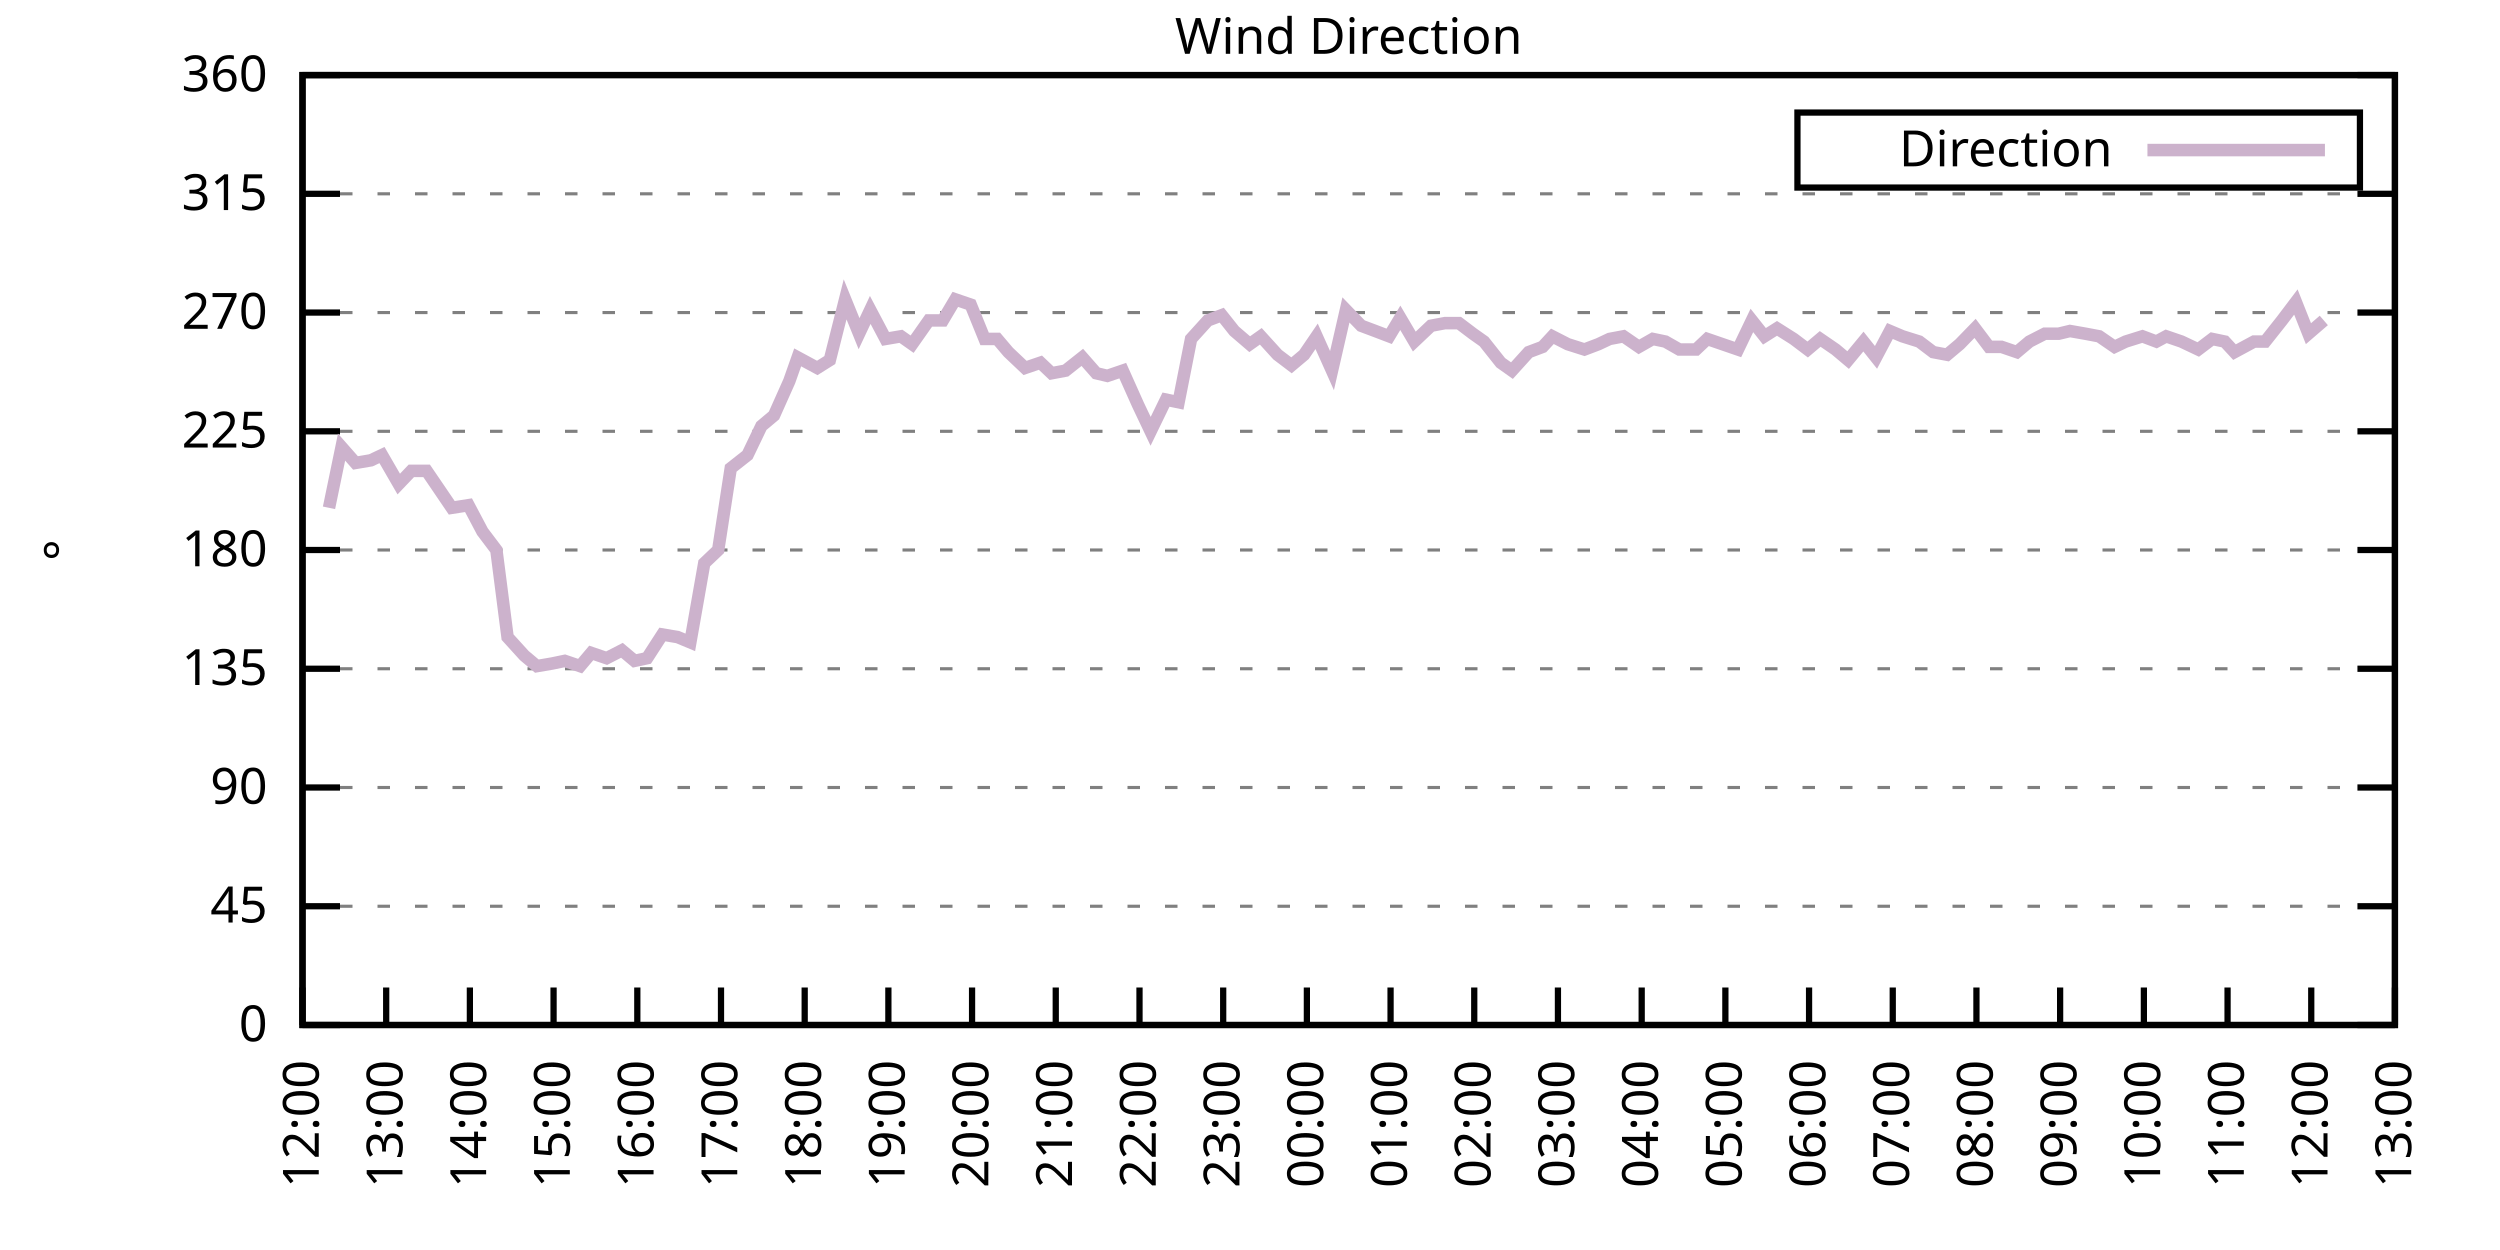
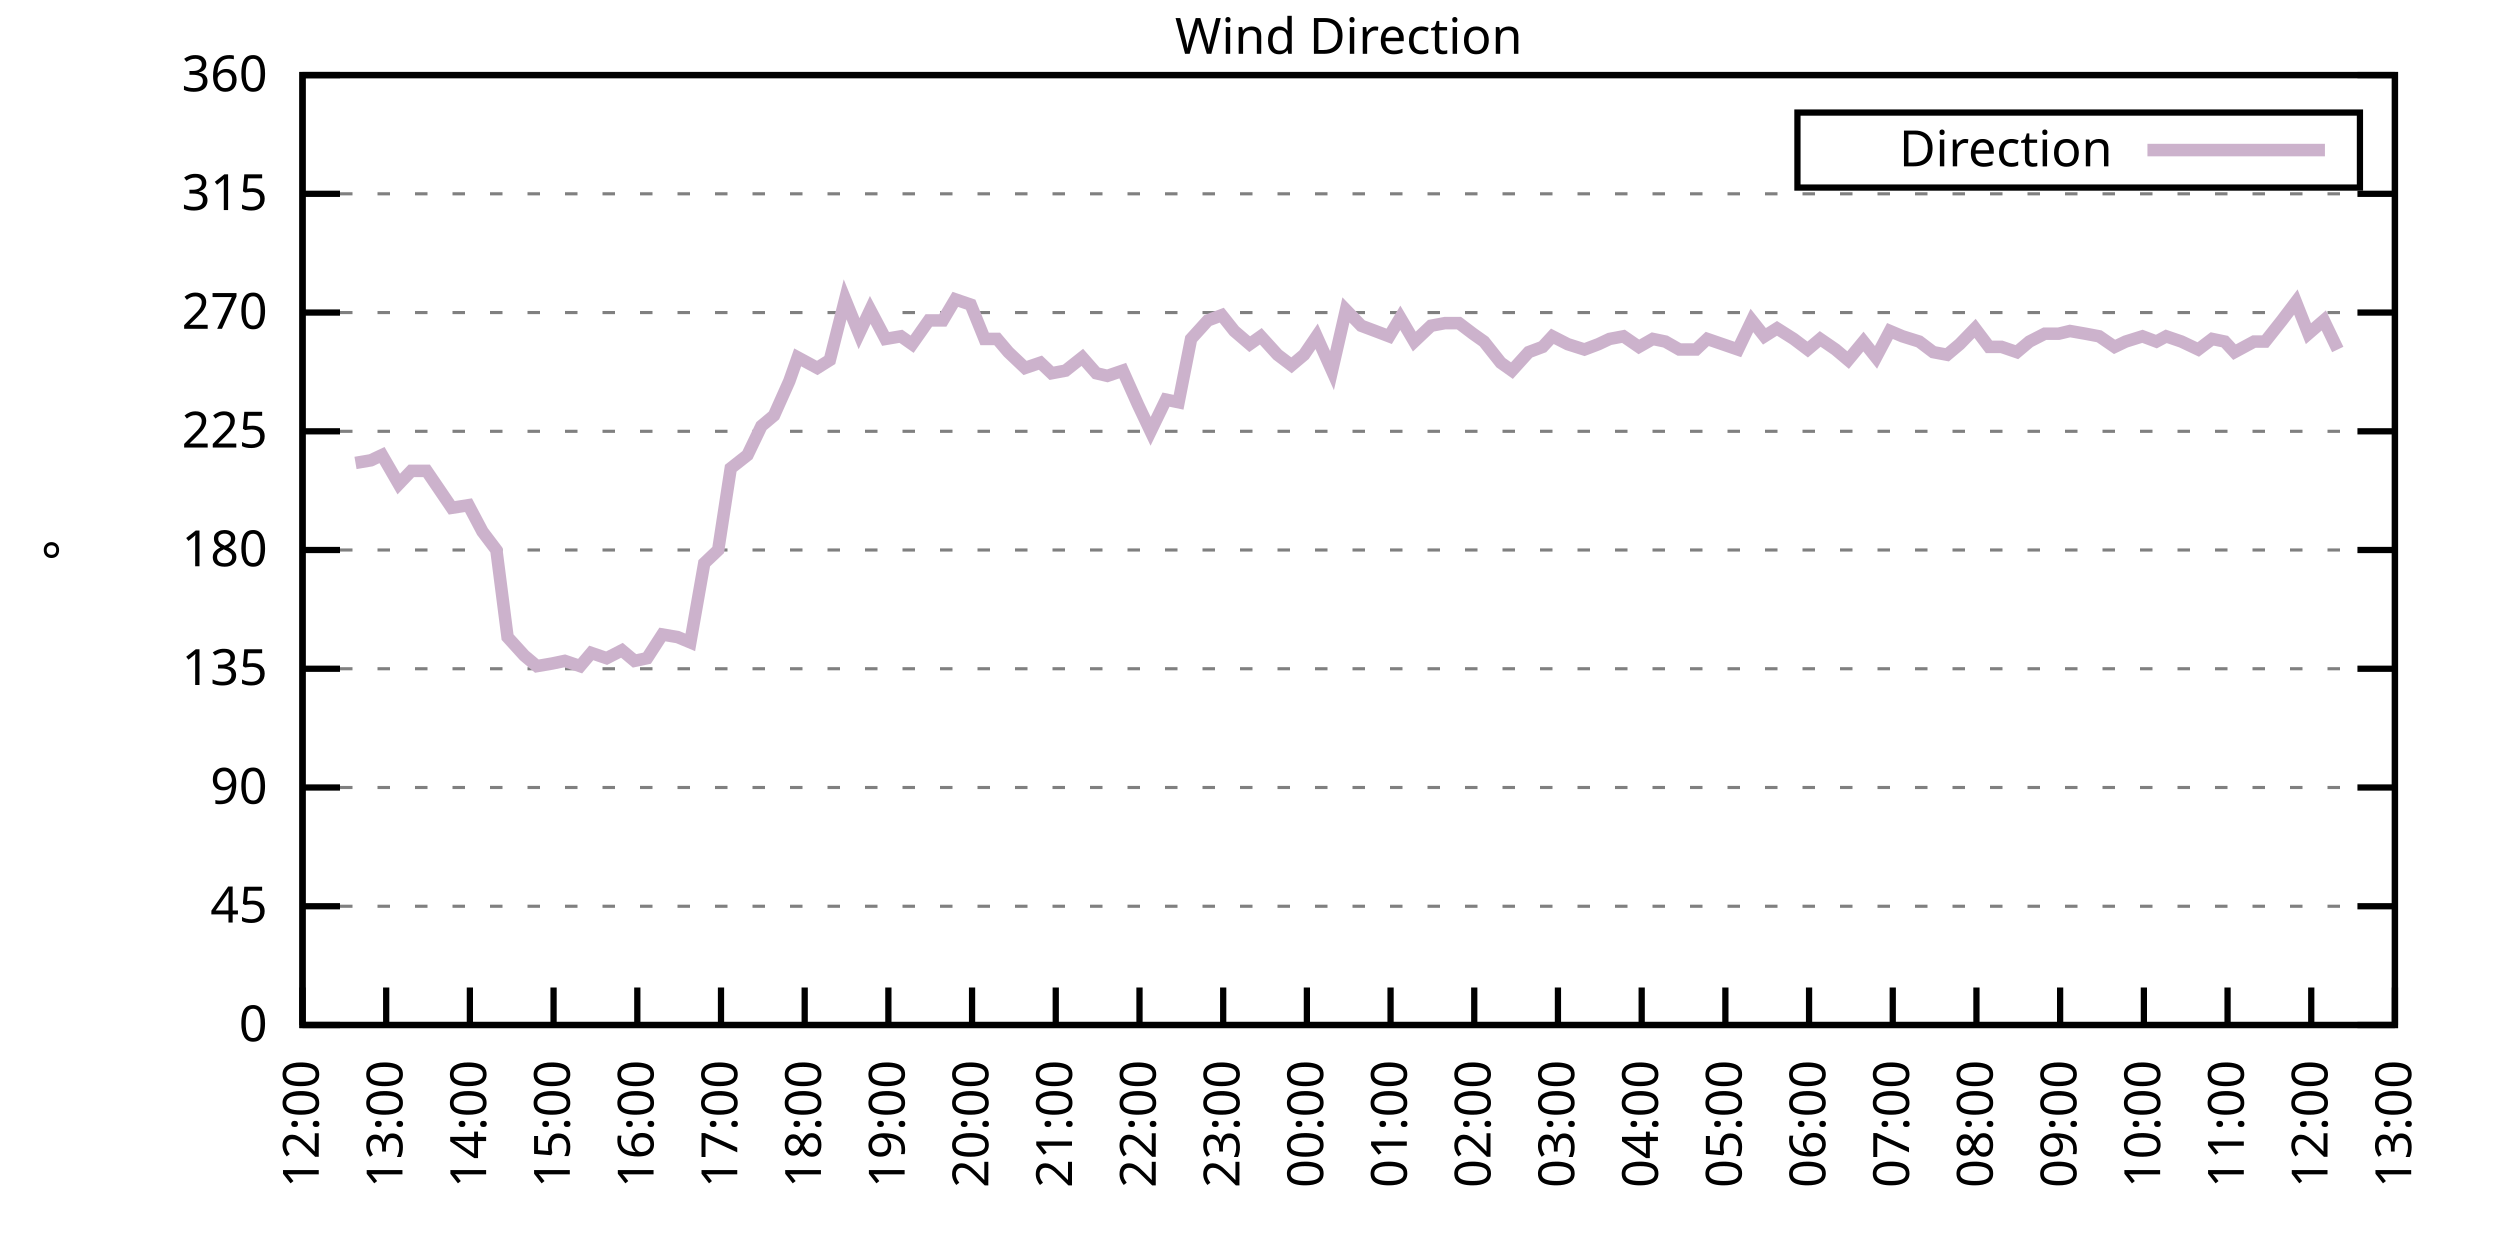
<svg xmlns="http://www.w3.org/2000/svg" xmlns:xlink="http://www.w3.org/1999/xlink" width="400" height="200" viewBox="0 0 400 200">
  <g id="gnuplot_canvas">
    <rect x="0" y="0" width="400" height="200" fill="none" />
    <defs>
      <circle id="gpDot" r="0.5" stroke-width="0.5" stroke="currentColor" />
      <path id="gpPt0" stroke-width="0.333" stroke="currentColor" d="M-1,0 h2 M0,-1 v2" />
      <path id="gpPt1" stroke-width="0.333" stroke="currentColor" d="M-1,-1 L1,1 M1,-1 L-1,1" />
      <path id="gpPt2" stroke-width="0.333" stroke="currentColor" d="M-1,0 L1,0 M0,-1 L0,1 M-1,-1 L1,1 M-1,1 L1,-1" />
      <rect id="gpPt3" stroke-width="0.333" stroke="currentColor" x="-1" y="-1" width="2" height="2" />
      <rect id="gpPt4" stroke-width="0.333" stroke="currentColor" fill="currentColor" x="-1" y="-1" width="2" height="2" />
      <circle id="gpPt5" stroke-width="0.333" stroke="currentColor" cx="0" cy="0" r="1" />
      <use xlink:href="#gpPt5" id="gpPt6" fill="currentColor" stroke="none" />
      <path id="gpPt7" stroke-width="0.333" stroke="currentColor" d="M0,-1.33 L-1.33,0.67 L1.33,0.67 z" />
      <use xlink:href="#gpPt7" id="gpPt8" fill="currentColor" stroke="none" />
      <use xlink:href="#gpPt7" id="gpPt9" stroke="currentColor" transform="rotate(180)" />
      <use xlink:href="#gpPt9" id="gpPt10" fill="currentColor" stroke="none" />
      <use xlink:href="#gpPt3" id="gpPt11" stroke="currentColor" transform="rotate(45)" />
      <use xlink:href="#gpPt11" id="gpPt12" fill="currentColor" stroke="none" />
      <path id="gpPt13" stroke-width="0.333" stroke="currentColor" d="M0,1.330 L1.265,0.411 L0.782,-1.067 L-0.782,-1.076 L-1.265,0.411 z" />
      <use xlink:href="#gpPt13" id="gpPt14" fill="currentColor" stroke="none" />
      <filter id="textbox" filterUnits="objectBoundingBox" x="0" y="0" height="1" width="1">
        <feFlood flood-color="white" flood-opacity="1" result="bgnd" />
        <feComposite in="SourceGraphic" in2="bgnd" operator="atop" />
      </filter>
      <filter id="greybox" filterUnits="objectBoundingBox" x="0" y="0" height="1" width="1">
        <feFlood flood-color="lightgrey" flood-opacity="1" result="grey" />
        <feComposite in="SourceGraphic" in2="grey" operator="atop" />
      </filter>
    </defs>
    <g fill="none" color="white" stroke="currentColor" stroke-width="1.00" stroke-linecap="butt" stroke-linejoin="miter">
</g>
    <g fill="none" color="black" stroke="currentColor" stroke-width="1.00" stroke-linecap="butt" stroke-linejoin="miter">
      <g stroke="none" shape-rendering="crispEdges">
        <polygon fill="rgb(255, 255, 255)" points="48.40,164.00 383.18,164.00 383.18,12.02 48.40,12.02 " />
      </g>
    </g>
    <g fill="none" color="black" stroke="currentColor" stroke-width="1.00" stroke-linecap="butt" stroke-linejoin="miter">
</g>
    <g fill="none" color="black" stroke="black" stroke-width="0.50" stroke-linecap="butt" stroke-linejoin="miter">
</g>
    <g fill="none" color="gray" stroke="currentColor" stroke-width="0.50" stroke-linecap="butt" stroke-linejoin="miter">
      <path stroke="gray" stroke-dasharray="2,4" class="gridline" d="M48.40,164.00 L383.19,164.00  " />
    </g>
    <g fill="none" color="gray" stroke="gray" stroke-width="1.00" stroke-linecap="butt" stroke-linejoin="miter">
</g>
    <g fill="none" color="black" stroke="currentColor" stroke-width="1.00" stroke-linecap="butt" stroke-linejoin="miter">
      <path stroke="black" d="M48.40,164.00 L54.40,164.00 M383.19,164.00 L377.19,164.00  " />
      <g transform="translate(42.80,166.60)" stroke="none" fill="black" font-family="Sans" font-size="8.00" text-anchor="end">
        <text>
          <tspan font-family="Sans"> 0</tspan>
        </text>
      </g>
    </g>
    <g fill="none" color="black" stroke="currentColor" stroke-width="1.00" stroke-linecap="butt" stroke-linejoin="miter">
</g>
    <g fill="none" color="black" stroke="black" stroke-width="0.50" stroke-linecap="butt" stroke-linejoin="miter">
</g>
    <g fill="none" color="gray" stroke="currentColor" stroke-width="0.50" stroke-linecap="butt" stroke-linejoin="miter">
      <path stroke="gray" stroke-dasharray="2,4" class="gridline" d="M48.40,145.00 L383.19,145.00  " />
    </g>
    <g fill="none" color="gray" stroke="gray" stroke-width="1.00" stroke-linecap="butt" stroke-linejoin="miter">
</g>
    <g fill="none" color="black" stroke="currentColor" stroke-width="1.00" stroke-linecap="butt" stroke-linejoin="miter">
      <path stroke="black" d="M48.40,145.00 L54.40,145.00 M383.19,145.00 L377.19,145.00  " />
      <g transform="translate(42.80,147.60)" stroke="none" fill="black" font-family="Sans" font-size="8.00" text-anchor="end">
        <text>
          <tspan font-family="Sans"> 45</tspan>
        </text>
      </g>
    </g>
    <g fill="none" color="black" stroke="currentColor" stroke-width="1.00" stroke-linecap="butt" stroke-linejoin="miter">
</g>
    <g fill="none" color="black" stroke="black" stroke-width="0.50" stroke-linecap="butt" stroke-linejoin="miter">
</g>
    <g fill="none" color="gray" stroke="currentColor" stroke-width="0.50" stroke-linecap="butt" stroke-linejoin="miter">
      <path stroke="gray" stroke-dasharray="2,4" class="gridline" d="M48.40,126.00 L383.19,126.00  " />
    </g>
    <g fill="none" color="gray" stroke="gray" stroke-width="1.00" stroke-linecap="butt" stroke-linejoin="miter">
</g>
    <g fill="none" color="black" stroke="currentColor" stroke-width="1.00" stroke-linecap="butt" stroke-linejoin="miter">
      <path stroke="black" d="M48.40,126.00 L54.40,126.00 M383.19,126.00 L377.19,126.00  " />
      <g transform="translate(42.80,128.60)" stroke="none" fill="black" font-family="Sans" font-size="8.00" text-anchor="end">
        <text>
          <tspan font-family="Sans"> 90</tspan>
        </text>
      </g>
    </g>
    <g fill="none" color="black" stroke="currentColor" stroke-width="1.00" stroke-linecap="butt" stroke-linejoin="miter">
</g>
    <g fill="none" color="black" stroke="black" stroke-width="0.50" stroke-linecap="butt" stroke-linejoin="miter">
</g>
    <g fill="none" color="gray" stroke="currentColor" stroke-width="0.50" stroke-linecap="butt" stroke-linejoin="miter">
      <path stroke="gray" stroke-dasharray="2,4" class="gridline" d="M48.40,107.00 L383.19,107.00  " />
    </g>
    <g fill="none" color="gray" stroke="gray" stroke-width="1.00" stroke-linecap="butt" stroke-linejoin="miter">
</g>
    <g fill="none" color="black" stroke="currentColor" stroke-width="1.00" stroke-linecap="butt" stroke-linejoin="miter">
      <path stroke="black" d="M48.40,107.00 L54.40,107.00 M383.19,107.00 L377.19,107.00  " />
      <g transform="translate(42.80,109.60)" stroke="none" fill="black" font-family="Sans" font-size="8.00" text-anchor="end">
        <text>
          <tspan font-family="Sans"> 135</tspan>
        </text>
      </g>
    </g>
    <g fill="none" color="black" stroke="currentColor" stroke-width="1.00" stroke-linecap="butt" stroke-linejoin="miter">
</g>
    <g fill="none" color="black" stroke="black" stroke-width="0.50" stroke-linecap="butt" stroke-linejoin="miter">
</g>
    <g fill="none" color="gray" stroke="currentColor" stroke-width="0.50" stroke-linecap="butt" stroke-linejoin="miter">
      <path stroke="gray" stroke-dasharray="2,4" class="gridline" d="M48.40,88.00 L383.19,88.00  " />
    </g>
    <g fill="none" color="gray" stroke="gray" stroke-width="1.00" stroke-linecap="butt" stroke-linejoin="miter">
</g>
    <g fill="none" color="black" stroke="currentColor" stroke-width="1.00" stroke-linecap="butt" stroke-linejoin="miter">
      <path stroke="black" d="M48.40,88.00 L54.40,88.00 M383.19,88.00 L377.19,88.00  " />
      <g transform="translate(42.80,90.60)" stroke="none" fill="black" font-family="Sans" font-size="8.00" text-anchor="end">
        <text>
          <tspan font-family="Sans"> 180</tspan>
        </text>
      </g>
    </g>
    <g fill="none" color="black" stroke="currentColor" stroke-width="1.00" stroke-linecap="butt" stroke-linejoin="miter">
</g>
    <g fill="none" color="black" stroke="black" stroke-width="0.50" stroke-linecap="butt" stroke-linejoin="miter">
</g>
    <g fill="none" color="gray" stroke="currentColor" stroke-width="0.50" stroke-linecap="butt" stroke-linejoin="miter">
      <path stroke="gray" stroke-dasharray="2,4" class="gridline" d="M48.40,69.01 L383.19,69.01  " />
    </g>
    <g fill="none" color="gray" stroke="gray" stroke-width="1.00" stroke-linecap="butt" stroke-linejoin="miter">
</g>
    <g fill="none" color="black" stroke="currentColor" stroke-width="1.00" stroke-linecap="butt" stroke-linejoin="miter">
      <path stroke="black" d="M48.40,69.01 L54.40,69.01 M383.19,69.01 L377.19,69.01  " />
      <g transform="translate(42.80,71.61)" stroke="none" fill="black" font-family="Sans" font-size="8.00" text-anchor="end">
        <text>
          <tspan font-family="Sans"> 225</tspan>
        </text>
      </g>
    </g>
    <g fill="none" color="black" stroke="currentColor" stroke-width="1.00" stroke-linecap="butt" stroke-linejoin="miter">
</g>
    <g fill="none" color="black" stroke="black" stroke-width="0.50" stroke-linecap="butt" stroke-linejoin="miter">
</g>
    <g fill="none" color="gray" stroke="currentColor" stroke-width="0.50" stroke-linecap="butt" stroke-linejoin="miter">
      <path stroke="gray" stroke-dasharray="2,4" class="gridline" d="M48.40,50.01 L383.19,50.01  " />
    </g>
    <g fill="none" color="gray" stroke="gray" stroke-width="1.00" stroke-linecap="butt" stroke-linejoin="miter">
</g>
    <g fill="none" color="black" stroke="currentColor" stroke-width="1.00" stroke-linecap="butt" stroke-linejoin="miter">
      <path stroke="black" d="M48.40,50.01 L54.40,50.01 M383.19,50.01 L377.19,50.01  " />
      <g transform="translate(42.80,52.61)" stroke="none" fill="black" font-family="Sans" font-size="8.00" text-anchor="end">
        <text>
          <tspan font-family="Sans"> 270</tspan>
        </text>
      </g>
    </g>
    <g fill="none" color="black" stroke="currentColor" stroke-width="1.00" stroke-linecap="butt" stroke-linejoin="miter">
</g>
    <g fill="none" color="black" stroke="black" stroke-width="0.50" stroke-linecap="butt" stroke-linejoin="miter">
</g>
    <g fill="none" color="gray" stroke="currentColor" stroke-width="0.50" stroke-linecap="butt" stroke-linejoin="miter">
      <path stroke="gray" stroke-dasharray="2,4" class="gridline" d="M48.40,31.01 L383.19,31.01  " />
    </g>
    <g fill="none" color="gray" stroke="gray" stroke-width="1.00" stroke-linecap="butt" stroke-linejoin="miter">
</g>
    <g fill="none" color="black" stroke="currentColor" stroke-width="1.00" stroke-linecap="butt" stroke-linejoin="miter">
      <path stroke="black" d="M48.40,31.01 L54.40,31.01 M383.19,31.01 L377.19,31.01  " />
      <g transform="translate(42.80,33.61)" stroke="none" fill="black" font-family="Sans" font-size="8.00" text-anchor="end">
        <text>
          <tspan font-family="Sans"> 315</tspan>
        </text>
      </g>
    </g>
    <g fill="none" color="black" stroke="currentColor" stroke-width="1.00" stroke-linecap="butt" stroke-linejoin="miter">
</g>
    <g fill="none" color="black" stroke="black" stroke-width="0.50" stroke-linecap="butt" stroke-linejoin="miter">
</g>
    <g fill="none" color="gray" stroke="currentColor" stroke-width="0.50" stroke-linecap="butt" stroke-linejoin="miter">
      <path stroke="gray" stroke-dasharray="2,4" class="gridline" d="M48.40,12.01 L383.19,12.01  " />
    </g>
    <g fill="none" color="gray" stroke="gray" stroke-width="1.00" stroke-linecap="butt" stroke-linejoin="miter">
</g>
    <g fill="none" color="black" stroke="currentColor" stroke-width="1.00" stroke-linecap="butt" stroke-linejoin="miter">
      <path stroke="black" d="M48.40,12.01 L54.40,12.01 M383.19,12.01 L377.19,12.01  " />
      <g transform="translate(42.80,14.61)" stroke="none" fill="black" font-family="Sans" font-size="8.00" text-anchor="end">
        <text>
          <tspan font-family="Sans"> 360</tspan>
        </text>
      </g>
    </g>
    <g fill="none" color="black" stroke="currentColor" stroke-width="1.00" stroke-linecap="butt" stroke-linejoin="miter">
      <path stroke="black" d="M48.40,164.00 L48.40,158.00  " />
      <g transform="translate(51.00,169.60) rotate(270.00)" stroke="none" fill="black" font-family="Sans" font-size="8.00" text-anchor="end">
        <text>
          <tspan font-family="Sans">12:00</tspan>
        </text>
      </g>
    </g>
    <g fill="none" color="black" stroke="currentColor" stroke-width="1.00" stroke-linecap="butt" stroke-linejoin="miter">
      <path stroke="black" d="M61.79,164.00 L61.79,158.00  " />
      <g transform="translate(64.39,169.60) rotate(270.00)" stroke="none" fill="black" font-family="Sans" font-size="8.00" text-anchor="end">
        <text>
          <tspan font-family="Sans">13:00</tspan>
        </text>
      </g>
    </g>
    <g fill="none" color="black" stroke="currentColor" stroke-width="1.00" stroke-linecap="butt" stroke-linejoin="miter">
      <path stroke="black" d="M75.18,164.00 L75.18,158.00  " />
      <g transform="translate(77.78,169.60) rotate(270.00)" stroke="none" fill="black" font-family="Sans" font-size="8.00" text-anchor="end">
        <text>
          <tspan font-family="Sans">14:00</tspan>
        </text>
      </g>
    </g>
    <g fill="none" color="black" stroke="currentColor" stroke-width="1.00" stroke-linecap="butt" stroke-linejoin="miter">
      <path stroke="black" d="M88.57,164.00 L88.57,158.00  " />
      <g transform="translate(91.17,169.60) rotate(270.00)" stroke="none" fill="black" font-family="Sans" font-size="8.00" text-anchor="end">
        <text>
          <tspan font-family="Sans">15:00</tspan>
        </text>
      </g>
    </g>
    <g fill="none" color="black" stroke="currentColor" stroke-width="1.00" stroke-linecap="butt" stroke-linejoin="miter">
      <path stroke="black" d="M101.97,164.00 L101.97,158.00  " />
      <g transform="translate(104.57,169.60) rotate(270.00)" stroke="none" fill="black" font-family="Sans" font-size="8.00" text-anchor="end">
        <text>
          <tspan font-family="Sans">16:00</tspan>
        </text>
      </g>
    </g>
    <g fill="none" color="black" stroke="currentColor" stroke-width="1.00" stroke-linecap="butt" stroke-linejoin="miter">
      <path stroke="black" d="M115.36,164.00 L115.36,158.00  " />
      <g transform="translate(117.96,169.60) rotate(270.00)" stroke="none" fill="black" font-family="Sans" font-size="8.00" text-anchor="end">
        <text>
          <tspan font-family="Sans">17:00</tspan>
        </text>
      </g>
    </g>
    <g fill="none" color="black" stroke="currentColor" stroke-width="1.00" stroke-linecap="butt" stroke-linejoin="miter">
      <path stroke="black" d="M128.75,164.00 L128.75,158.00  " />
      <g transform="translate(131.35,169.60) rotate(270.00)" stroke="none" fill="black" font-family="Sans" font-size="8.00" text-anchor="end">
        <text>
          <tspan font-family="Sans">18:00</tspan>
        </text>
      </g>
    </g>
    <g fill="none" color="black" stroke="currentColor" stroke-width="1.00" stroke-linecap="butt" stroke-linejoin="miter">
      <path stroke="black" d="M142.14,164.00 L142.14,158.00  " />
      <g transform="translate(144.74,169.60) rotate(270.00)" stroke="none" fill="black" font-family="Sans" font-size="8.00" text-anchor="end">
        <text>
          <tspan font-family="Sans">19:00</tspan>
        </text>
      </g>
    </g>
    <g fill="none" color="black" stroke="currentColor" stroke-width="1.00" stroke-linecap="butt" stroke-linejoin="miter">
      <path stroke="black" d="M155.53,164.00 L155.53,158.00  " />
      <g transform="translate(158.13,169.60) rotate(270.00)" stroke="none" fill="black" font-family="Sans" font-size="8.00" text-anchor="end">
        <text>
          <tspan font-family="Sans">20:00</tspan>
        </text>
      </g>
    </g>
    <g fill="none" color="black" stroke="currentColor" stroke-width="1.00" stroke-linecap="butt" stroke-linejoin="miter">
      <path stroke="black" d="M168.92,164.00 L168.92,158.00  " />
      <g transform="translate(171.52,169.60) rotate(270.00)" stroke="none" fill="black" font-family="Sans" font-size="8.00" text-anchor="end">
        <text>
          <tspan font-family="Sans">21:00</tspan>
        </text>
      </g>
    </g>
    <g fill="none" color="black" stroke="currentColor" stroke-width="1.00" stroke-linecap="butt" stroke-linejoin="miter">
      <path stroke="black" d="M182.32,164.00 L182.32,158.00  " />
      <g transform="translate(184.92,169.60) rotate(270.00)" stroke="none" fill="black" font-family="Sans" font-size="8.00" text-anchor="end">
        <text>
          <tspan font-family="Sans">22:00</tspan>
        </text>
      </g>
    </g>
    <g fill="none" color="black" stroke="currentColor" stroke-width="1.00" stroke-linecap="butt" stroke-linejoin="miter">
      <path stroke="black" d="M195.71,164.00 L195.71,158.00  " />
      <g transform="translate(198.31,169.60) rotate(270.00)" stroke="none" fill="black" font-family="Sans" font-size="8.00" text-anchor="end">
        <text>
          <tspan font-family="Sans">23:00</tspan>
        </text>
      </g>
    </g>
    <g fill="none" color="black" stroke="currentColor" stroke-width="1.00" stroke-linecap="butt" stroke-linejoin="miter">
      <path stroke="black" d="M209.10,164.00 L209.10,158.00  " />
      <g transform="translate(211.70,169.60) rotate(270.00)" stroke="none" fill="black" font-family="Sans" font-size="8.00" text-anchor="end">
        <text>
          <tspan font-family="Sans">00:00</tspan>
        </text>
      </g>
    </g>
    <g fill="none" color="black" stroke="currentColor" stroke-width="1.00" stroke-linecap="butt" stroke-linejoin="miter">
      <path stroke="black" d="M222.49,164.00 L222.49,158.00  " />
      <g transform="translate(225.09,169.60) rotate(270.00)" stroke="none" fill="black" font-family="Sans" font-size="8.00" text-anchor="end">
        <text>
          <tspan font-family="Sans">01:00</tspan>
        </text>
      </g>
    </g>
    <g fill="none" color="black" stroke="currentColor" stroke-width="1.00" stroke-linecap="butt" stroke-linejoin="miter">
      <path stroke="black" d="M235.88,164.00 L235.88,158.00  " />
      <g transform="translate(238.48,169.60) rotate(270.00)" stroke="none" fill="black" font-family="Sans" font-size="8.00" text-anchor="end">
        <text>
          <tspan font-family="Sans">02:00</tspan>
        </text>
      </g>
    </g>
    <g fill="none" color="black" stroke="currentColor" stroke-width="1.00" stroke-linecap="butt" stroke-linejoin="miter">
      <path stroke="black" d="M249.27,164.00 L249.27,158.00  " />
      <g transform="translate(251.87,169.60) rotate(270.00)" stroke="none" fill="black" font-family="Sans" font-size="8.00" text-anchor="end">
        <text>
          <tspan font-family="Sans">03:00</tspan>
        </text>
      </g>
    </g>
    <g fill="none" color="black" stroke="currentColor" stroke-width="1.00" stroke-linecap="butt" stroke-linejoin="miter">
      <path stroke="black" d="M262.67,164.00 L262.67,158.00  " />
      <g transform="translate(265.27,169.60) rotate(270.00)" stroke="none" fill="black" font-family="Sans" font-size="8.00" text-anchor="end">
        <text>
          <tspan font-family="Sans">04:00</tspan>
        </text>
      </g>
    </g>
    <g fill="none" color="black" stroke="currentColor" stroke-width="1.00" stroke-linecap="butt" stroke-linejoin="miter">
      <path stroke="black" d="M276.06,164.00 L276.06,158.00  " />
      <g transform="translate(278.66,169.60) rotate(270.00)" stroke="none" fill="black" font-family="Sans" font-size="8.00" text-anchor="end">
        <text>
          <tspan font-family="Sans">05:00</tspan>
        </text>
      </g>
    </g>
    <g fill="none" color="black" stroke="currentColor" stroke-width="1.00" stroke-linecap="butt" stroke-linejoin="miter">
      <path stroke="black" d="M289.45,164.00 L289.45,158.00  " />
      <g transform="translate(292.05,169.60) rotate(270.00)" stroke="none" fill="black" font-family="Sans" font-size="8.00" text-anchor="end">
        <text>
          <tspan font-family="Sans">06:00</tspan>
        </text>
      </g>
    </g>
    <g fill="none" color="black" stroke="currentColor" stroke-width="1.00" stroke-linecap="butt" stroke-linejoin="miter">
      <path stroke="black" d="M302.84,164.00 L302.84,158.00  " />
      <g transform="translate(305.44,169.60) rotate(270.00)" stroke="none" fill="black" font-family="Sans" font-size="8.00" text-anchor="end">
        <text>
          <tspan font-family="Sans">07:00</tspan>
        </text>
      </g>
    </g>
    <g fill="none" color="black" stroke="currentColor" stroke-width="1.00" stroke-linecap="butt" stroke-linejoin="miter">
      <path stroke="black" d="M316.23,164.00 L316.23,158.00  " />
      <g transform="translate(318.83,169.60) rotate(270.00)" stroke="none" fill="black" font-family="Sans" font-size="8.00" text-anchor="end">
        <text>
          <tspan font-family="Sans">08:00</tspan>
        </text>
      </g>
    </g>
    <g fill="none" color="black" stroke="currentColor" stroke-width="1.00" stroke-linecap="butt" stroke-linejoin="miter">
      <path stroke="black" d="M329.62,164.00 L329.62,158.00  " />
      <g transform="translate(332.22,169.60) rotate(270.00)" stroke="none" fill="black" font-family="Sans" font-size="8.00" text-anchor="end">
        <text>
          <tspan font-family="Sans">09:00</tspan>
        </text>
      </g>
    </g>
    <g fill="none" color="black" stroke="currentColor" stroke-width="1.00" stroke-linecap="butt" stroke-linejoin="miter">
      <path stroke="black" d="M343.02,164.00 L343.02,158.00  " />
      <g transform="translate(345.62,169.60) rotate(270.00)" stroke="none" fill="black" font-family="Sans" font-size="8.00" text-anchor="end">
        <text>
          <tspan font-family="Sans">10:00</tspan>
        </text>
      </g>
    </g>
    <g fill="none" color="black" stroke="currentColor" stroke-width="1.00" stroke-linecap="butt" stroke-linejoin="miter">
      <path stroke="black" d="M356.41,164.00 L356.41,158.00  " />
      <g transform="translate(359.01,169.60) rotate(270.00)" stroke="none" fill="black" font-family="Sans" font-size="8.00" text-anchor="end">
        <text>
          <tspan font-family="Sans">11:00</tspan>
        </text>
      </g>
    </g>
    <g fill="none" color="black" stroke="currentColor" stroke-width="1.00" stroke-linecap="butt" stroke-linejoin="miter">
      <path stroke="black" d="M369.80,164.00 L369.80,158.00  " />
      <g transform="translate(372.40,169.60) rotate(270.00)" stroke="none" fill="black" font-family="Sans" font-size="8.00" text-anchor="end">
        <text>
          <tspan font-family="Sans">12:00</tspan>
        </text>
      </g>
    </g>
    <g fill="none" color="black" stroke="currentColor" stroke-width="1.00" stroke-linecap="butt" stroke-linejoin="miter">
      <path stroke="black" d="M383.19,164.00 L383.19,158.00  " />
      <g transform="translate(385.79,169.60) rotate(270.00)" stroke="none" fill="black" font-family="Sans" font-size="8.00" text-anchor="end">
        <text>
          <tspan font-family="Sans">13:00</tspan>
        </text>
      </g>
    </g>
    <g fill="none" color="black" stroke="currentColor" stroke-width="1.00" stroke-linecap="butt" stroke-linejoin="miter">
</g>
    <g fill="none" color="black" stroke="currentColor" stroke-width="1.00" stroke-linecap="butt" stroke-linejoin="miter">
      <path stroke="black" d="M48.40,12.01 L48.40,164.00 L383.19,164.00 L383.19,12.01 L48.40,12.01 Z  " />
    </g>
    <g fill="none" color="black" stroke="currentColor" stroke-width="1.00" stroke-linecap="butt" stroke-linejoin="miter">
</g>
    <g fill="none" color="black" stroke="currentColor" stroke-width="1.00" stroke-linecap="butt" stroke-linejoin="miter">
      <path stroke="black" d="M287.59,30.01 L287.59,18.01 L377.59,18.01 L377.59,30.01 L287.59,30.01 Z  " />
    </g>
    <g id="Wind_direction_plot_1">
      <g fill="none" color="white" stroke="black" stroke-width="2.00" stroke-linecap="butt" stroke-linejoin="miter">
</g>
      <g fill="none" color="black" stroke="currentColor" stroke-width="2.00" stroke-linecap="butt" stroke-linejoin="miter">
        <g transform="translate(337.99,26.61)" stroke="none" fill="black" font-family="Sans" font-size="8.00" text-anchor="end">
          <text>
            <tspan font-family="Sans">Direction</tspan>
          </text>
        </g>
      </g>
      <g fill="none" color="black" stroke="currentColor" stroke-width="2.00" stroke-linecap="butt" stroke-linejoin="miter">
-         <path stroke="rgb(204, 178, 204)" d="M343.59,24.01 L371.99,24.01 M52.64,81.25 L54.65,71.54 L56.88,74.07 L59.34,73.65 L61.12,72.81 L63.80,77.45   L65.81,75.34 L68.26,75.34 L70.27,78.29 L72.28,81.25 L74.96,80.83 L77.19,85.05 L79.42,88.00 L81.21,101.94   L83.89,104.89 L85.90,106.58 L88.35,106.16 L90.36,105.74 L92.82,106.58 L94.60,104.47 L97.06,105.31 L99.51,104.05   L101.52,105.74 L103.53,105.31 L105.98,101.52 L108.44,101.94 L110.45,102.78 L112.68,90.12 L114.91,88.00 L116.92,74.92   L119.60,72.81 L121.83,68.16 L123.84,66.47 L126.29,60.98 L127.63,57.18 L130.76,58.87 L132.77,57.61 L135.22,47.90   L137.45,53.39 L139.24,49.59 L141.69,54.23 L144.15,53.81 L145.94,55.07 L148.61,51.27 L150.85,51.27 L152.85,47.90   L155.31,48.74 L157.54,54.23 L159.55,54.23 L161.34,56.34 L164.01,58.87 L166.47,58.03 L168.25,59.72 L170.49,59.30   L173.17,57.18 L175.40,59.72 L177.18,60.14 L179.64,59.30 L182.09,64.78 L184.10,69.01 L186.56,63.94 L188.57,64.36   L190.57,54.23 L193.25,51.27 L195.48,50.43 L197.49,52.96 L199.95,55.07 L201.73,53.81 L204.41,56.76 L206.64,58.45   L208.65,56.76 L210.66,53.81 L213.12,59.30 L215.35,49.59 L217.80,52.12 L220.04,52.96 L222.27,53.81 L224.05,50.85   L226.29,54.65 L228.96,52.12 L231.20,51.70 L233.43,51.70 L235.66,53.39 L237.44,54.65 L240.12,58.03 L241.91,59.30   L244.59,56.34 L246.82,55.50 L248.38,53.81 L250.84,55.07 L253.51,55.92 L255.75,55.07 L257.53,54.23 L259.76,53.81   L262.22,55.50 L264.45,54.23 L266.46,54.65 L268.69,55.92 L271.37,55.92 L273.16,54.23 L278.07,55.92 L280.30,51.27   L282.31,53.81 L284.32,52.54 L286.99,54.23 L289.23,55.92 L291.23,54.23 L293.69,55.92 L295.70,57.61 L298.15,54.65   L300.16,57.18 L302.39,52.96 L304.40,53.81 L307.08,54.65 L309.31,56.34 L311.54,56.76 L313.55,55.07 L316.01,52.54   L318.24,55.50 L320.25,55.50 L322.70,56.34 L324.71,54.65 L327.17,53.39 L329.40,53.39 L331.19,52.96 L333.64,53.39   L335.87,53.81 L338.33,55.50 L340.11,54.65 L342.79,53.81 L345.02,54.65 L346.59,53.81 L349.04,54.65 L351.72,55.92   L353.95,54.23 L355.96,54.65 L357.52,56.34 L360.65,54.65 L362.43,54.65 L365.11,51.27 L367.34,48.32 L369.35,53.39   L371.81,51.27  " />
+         <path stroke="rgb(204, 178, 204)" d="M343.59,24.01 L371.99,24.01 M56.88,74.07 L59.34,73.65 L61.12,72.81 L63.80,77.45 L65.81,75.34 L68.26,75.34   L70.27,78.29 L72.28,81.25 L74.96,80.83 L77.19,85.05 L79.42,88.00 L81.21,101.94 L83.89,104.89 L85.90,106.58   L88.35,106.16 L90.36,105.74 L92.82,106.58 L94.60,104.47 L97.06,105.31 L99.51,104.05 L101.52,105.74 L103.53,105.31   L105.98,101.52 L108.44,101.94 L110.45,102.78 L112.68,90.12 L114.91,88.00 L116.92,74.92 L119.60,72.81 L121.83,68.16   L123.84,66.47 L126.29,60.98 L127.63,57.18 L130.76,58.87 L132.77,57.61 L135.22,47.90 L137.45,53.39 L139.24,49.59   L141.69,54.23 L144.15,53.81 L145.94,55.07 L148.61,51.27 L150.85,51.27 L152.85,47.90 L155.31,48.74 L157.54,54.23   L159.55,54.23 L161.34,56.34 L164.01,58.87 L166.47,58.03 L168.25,59.72 L170.49,59.30 L173.17,57.18 L175.40,59.72   L177.18,60.14 L179.64,59.30 L182.09,64.78 L184.10,69.01 L186.56,63.94 L188.57,64.36 L190.57,54.23 L193.25,51.27   L195.48,50.43 L197.49,52.96 L199.95,55.07 L201.73,53.81 L204.41,56.76 L206.64,58.45 L208.65,56.76 L210.66,53.81   L213.12,59.30 L215.35,49.59 L217.80,52.12 L220.04,52.96 L222.27,53.81 L224.05,50.85 L226.29,54.65 L228.96,52.12   L231.20,51.70 L233.43,51.70 L235.66,53.39 L237.44,54.65 L240.12,58.03 L241.91,59.30 L244.59,56.34 L246.82,55.50   L248.38,53.81 L250.84,55.07 L253.51,55.92 L255.75,55.07 L257.53,54.23 L259.76,53.81 L262.22,55.50 L264.45,54.23   L266.46,54.65 L268.69,55.92 L271.37,55.92 L273.16,54.23 L278.07,55.92 L280.30,51.27 L282.31,53.81 L284.32,52.54   L286.99,54.23 L289.23,55.92 L291.23,54.23 L293.69,55.92 L295.70,57.61 L298.15,54.65 L300.16,57.18 L302.39,52.96   L304.40,53.81 L307.08,54.65 L309.31,56.34 L311.54,56.76 L313.55,55.07 L316.01,52.54 L318.24,55.50 L320.25,55.50   L322.70,56.34 L324.71,54.65 L327.17,53.39 L329.40,53.39 L331.19,52.96 L333.64,53.39 L335.87,53.81 L338.33,55.50   L340.11,54.65 L342.79,53.81 L345.02,54.65 L346.59,53.81 L349.04,54.65 L351.72,55.92 L353.95,54.23 L355.96,54.65   L357.52,56.34 L360.65,54.65 L362.43,54.65 L365.11,51.27 L367.34,48.32 L369.35,53.39 L371.81,51.27 L374.04,55.92    " />
      </g>
    </g>
    <g fill="none" color="black" stroke="currentColor" stroke-width="2.00" stroke-linecap="butt" stroke-linejoin="miter">
</g>
    <g fill="none" color="black" stroke="black" stroke-width="1.00" stroke-linecap="butt" stroke-linejoin="miter">
</g>
    <g fill="none" color="black" stroke="currentColor" stroke-width="1.00" stroke-linecap="butt" stroke-linejoin="miter">
      <path stroke="black" d="M48.40,12.01 L48.40,164.00 L383.19,164.00 L383.19,12.01 L48.40,12.01 Z  " />
      <g transform="translate(12.80,88.01) rotate(270.00)" stroke="none" fill="black" font-family="Sans" font-size="8.00" text-anchor="middle">
        <text>
          <tspan font-family="Sans">°</tspan>
        </text>
      </g>
    </g>
    <g fill="none" color="black" stroke="currentColor" stroke-width="1.00" stroke-linecap="butt" stroke-linejoin="miter">
</g>
    <g fill="none" color="black" stroke="currentColor" stroke-width="1.00" stroke-linecap="butt" stroke-linejoin="miter">
      <g transform="translate(215.79,8.61)" stroke="none" fill="black" font-family="Sans" font-size="8.00" text-anchor="middle">
        <text>
          <tspan font-family="Sans">Wind Direction</tspan>
        </text>
      </g>
    </g>
    <g fill="none" color="black" stroke="currentColor" stroke-width="1.00" stroke-linecap="butt" stroke-linejoin="miter">
</g>
  </g>
</svg>
